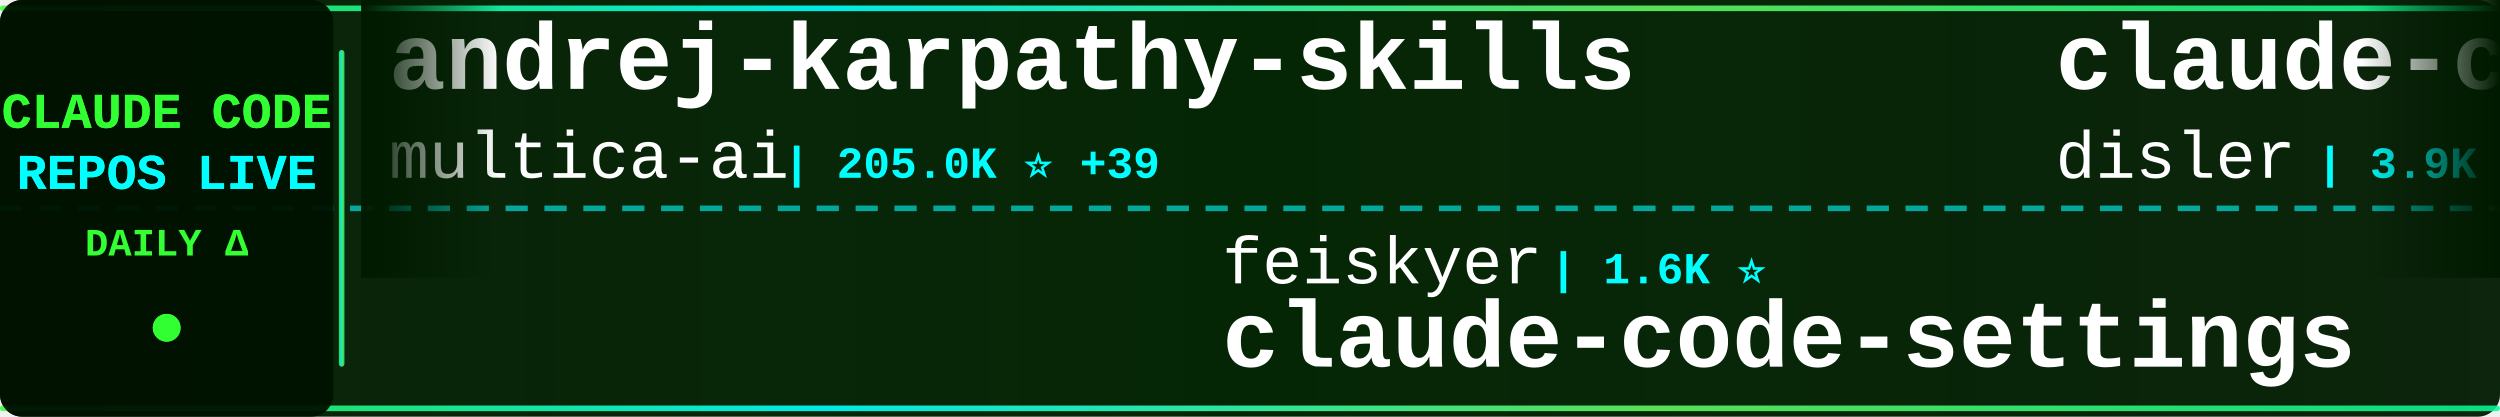
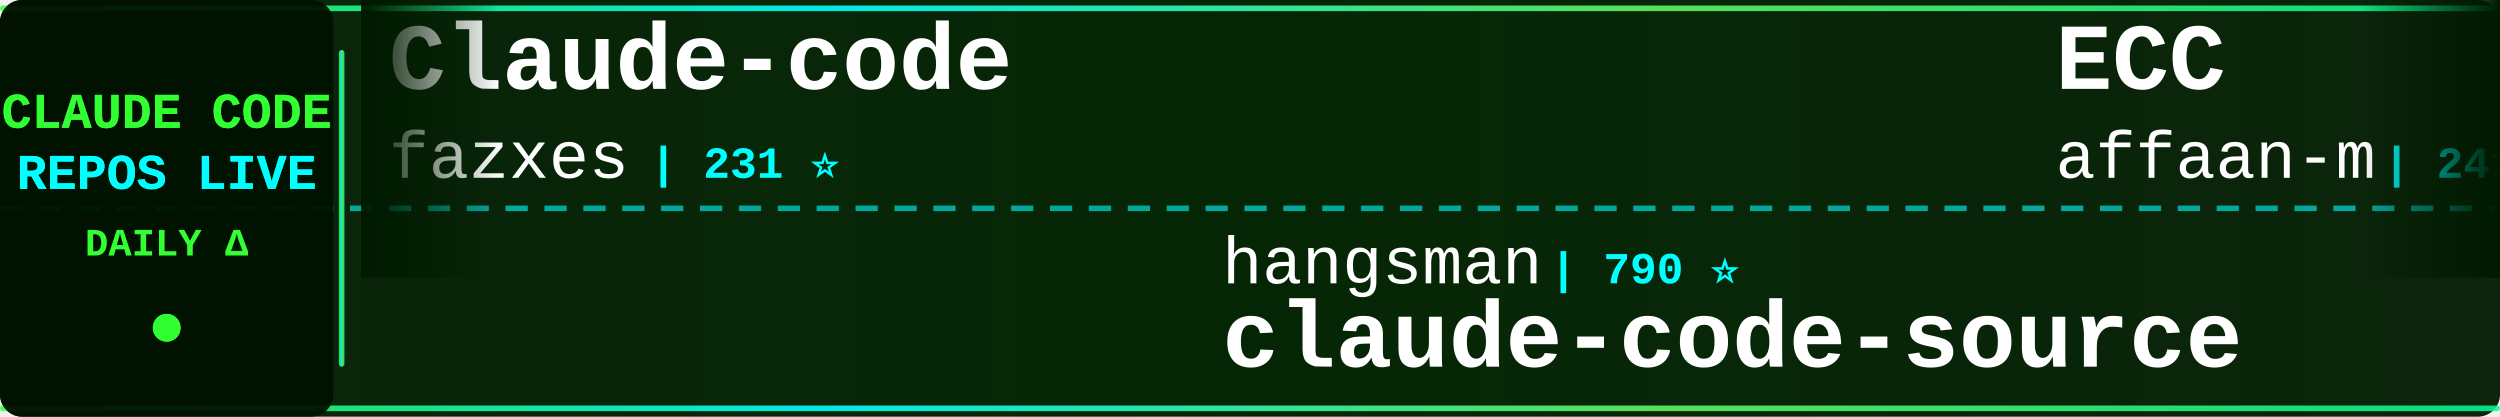
<svg xmlns="http://www.w3.org/2000/svg" width="900" height="150">
  <defs>
    <linearGradient id="tickerBg" x1="0%" y1="0%" x2="100%" y2="0%">
      <stop offset="0%" style="stop-color:#001a00;stop-opacity:0.95" />
      <stop offset="50%" style="stop-color:#002200;stop-opacity:0.98" />
      <stop offset="100%" style="stop-color:#001a00;stop-opacity:0.95" />
    </linearGradient>
    <linearGradient id="borderGrad" x1="0%" y1="0%" x2="100%" y2="0%">
      <stop offset="0%" style="stop-color:#33ff33;stop-opacity:0.85">
        <animate attributeName="stop-opacity" values="0.85;1;0.85" dur="2s" repeatCount="indefinite" />
      </stop>
      <stop offset="33%" style="stop-color:#00ffff;stop-opacity:0.9">
        <animate attributeName="stop-opacity" values="0.9;1;0.9" dur="2.2s" repeatCount="indefinite" />
      </stop>
      <stop offset="66%" style="stop-color:#66ff66;stop-opacity:0.85">
        <animate attributeName="stop-opacity" values="0.85;1;0.85" dur="1.8s" repeatCount="indefinite" />
      </stop>
      <stop offset="100%" style="stop-color:#00ff99;stop-opacity:0.85">
        <animate attributeName="stop-opacity" values="0.85;1;0.85" dur="2s" repeatCount="indefinite" />
      </stop>
    </linearGradient>
    <filter id="textGlow">
      <feGaussianBlur stdDeviation="0.1" result="coloredBlur" />
      <feMerge>
        <feMergeNode in="coloredBlur" />
        <feMergeNode in="SourceGraphic" />
      </feMerge>
    </filter>
    <filter id="metricGlow">
      <feGaussianBlur stdDeviation="0.2" result="coloredBlur" />
      <feMerge>
        <feMergeNode in="coloredBlur" />
        <feMergeNode in="SourceGraphic" />
      </feMerge>
    </filter>
    <linearGradient id="leftFade" x1="0%" y1="0%" x2="100%" y2="0%">
      <stop offset="0%" style="stop-color:#001a00;stop-opacity:1" />
      <stop offset="100%" style="stop-color:#001a00;stop-opacity:0" />
    </linearGradient>
    <linearGradient id="rightFade" x1="0%" y1="0%" x2="100%" y2="0%">
      <stop offset="0%" style="stop-color:#001a00;stop-opacity:0" />
      <stop offset="100%" style="stop-color:#001a00;stop-opacity:1" />
    </linearGradient>
  </defs>
  <rect width="900" height="150" fill="url(#tickerBg)" rx="8" />
  <rect x="0" y="2" width="900" height="2" fill="url(#borderGrad)" rx="1" />
  <rect x="0" y="146" width="900" height="2" fill="url(#borderGrad)" rx="1" />
  <line x1="0" y1="75" x2="900" y2="75" stroke="#00ffff" stroke-width="2" stroke-dasharray="8 6" opacity="0.6" />
  <rect x="0" y="0" width="120" height="150" fill="#001100" opacity="0.95" rx="8" />
  <text x="60" y="46" font-family="'Courier New', monospace" font-size="18" font-weight="bold" fill="#33ff33" text-anchor="middle" filter="url(#textGlow)">
    CLAUDE CODE
  </text>
  <text x="60" y="68" font-family="'Courier New', monospace" font-size="18" font-weight="bold" fill="#00ffff" text-anchor="middle" filter="url(#textGlow)">
    REPOS LIVE
  </text>
  <text x="60" y="92" font-family="'Courier New', monospace" font-size="14" font-weight="bold" fill="#33ff33" text-anchor="middle">
    DAILY Δ
  </text>
  <circle cx="60" cy="118" r="5" fill="#33ff33" filter="url(#metricGlow)">
    <animate attributeName="r" values="4;6;4" dur="1.5s" repeatCount="indefinite" />
    <animate attributeName="opacity" values="0.6;1;0.6" dur="1.5s" repeatCount="indefinite" />
  </circle>
  <rect x="122" y="18" width="2" height="114" fill="url(#borderGrad)" rx="1" />
  <clipPath id="tickerClip">
    <rect x="130" y="0" width="770" height="150" />
  </clipPath>
  <g clip-path="url(#tickerClip)">
    <g id="tickerItems">
      <animateTransform attributeName="transform" attributeType="XML" type="translate" from="0 0" to="-3000 0" dur="54s" repeatCount="indefinite" />
      <g transform="translate(0, 0)">
-         <text x="140" y="32" font-family="'Courier New', monospace" font-size="34" font-weight="bold" fill="#ffffff">andrej-karpathy-skills</text>
-         <text x="140" y="64" font-family="'Courier New', monospace" font-size="24" font-weight="normal" fill="#ffffff" opacity="1.0">multica-ai</text>
-         <text x="282" y="64" font-family="'Courier New', monospace" font-size="16" font-weight="bold" fill="#00ffff"> | 205.0K ⭐ +39</text>
+         <text x="140" y="32" font-family="'Courier New', monospace" font-size="34" font-weight="bold" fill="#ffffff">Claude-code</text>
+         <text x="140" y="64" font-family="'Courier New', monospace" font-size="24" font-weight="normal" fill="#ffffff" opacity="1.0">fazxes</text>
+         <text x="234" y="64" font-family="'Courier New', monospace" font-size="16" font-weight="bold" fill="#00ffff"> | 231 ⭐</text>
      </g>
      <g transform="translate(300, 0)">
-         <text x="140" y="102" font-family="'Courier New', monospace" font-size="24" font-weight="normal" fill="#ffffff" opacity="1.0">feiskyer</text>
-         <text x="258" y="102" font-family="'Courier New', monospace" font-size="16" font-weight="bold" fill="#00ffff"> | 1.6K ⭐</text>
-         <text x="140" y="132" font-family="'Courier New', monospace" font-size="34" font-weight="bold" fill="#ffffff">claude-code-settings</text>
+         <text x="140" y="102" font-family="'Courier New', monospace" font-size="24" font-weight="normal" fill="#ffffff" opacity="1.0">hangsman</text>
+         <text x="258" y="102" font-family="'Courier New', monospace" font-size="16" font-weight="bold" fill="#00ffff"> | 790 ⭐</text>
+         <text x="140" y="132" font-family="'Courier New', monospace" font-size="34" font-weight="bold" fill="#ffffff">claude-code-source</text>
      </g>
      <g transform="translate(600, 0)">
-         <text x="140" y="32" font-family="'Courier New', monospace" font-size="34" font-weight="bold" fill="#ffffff">claude-code-hooks-master...</text>
-         <text x="140" y="64" font-family="'Courier New', monospace" font-size="24" font-weight="normal" fill="#ffffff" opacity="1.0">disler</text>
-         <text x="234" y="64" font-family="'Courier New', monospace" font-size="16" font-weight="bold" fill="#00ffff"> | 3.9K ⭐</text>
+         <text x="140" y="32" font-family="'Courier New', monospace" font-size="34" font-weight="bold" fill="#ffffff">ECC</text>
+         <text x="140" y="64" font-family="'Courier New', monospace" font-size="24" font-weight="normal" fill="#ffffff" opacity="1.0">affaan-m</text>
+         <text x="258" y="64" font-family="'Courier New', monospace" font-size="16" font-weight="bold" fill="#00ffff"> | 241.9K ⭐ +48</text>
      </g>
      <g transform="translate(900, 0)">
-         <text x="140" y="102" font-family="'Courier New', monospace" font-size="24" font-weight="normal" fill="#ffffff" opacity="1.0">Cranot</text>
-         <text x="234" y="102" font-family="'Courier New', monospace" font-size="16" font-weight="bold" fill="#00ffff"> | 2.9K ⭐ +1</text>
-         <text x="140" y="132" font-family="'Courier New', monospace" font-size="34" font-weight="bold" fill="#ffffff">claude-code-guide</text>
+         <text x="140" y="102" font-family="'Courier New', monospace" font-size="24" font-weight="normal" fill="#ffffff" opacity="1.0">disler</text>
+         <text x="234" y="102" font-family="'Courier New', monospace" font-size="16" font-weight="bold" fill="#00ffff"> | 1.6K ⭐</text>
+         <text x="140" y="132" font-family="'Courier New', monospace" font-size="34" font-weight="bold" fill="#ffffff">pi-vs-claude-code</text>
      </g>
      <g transform="translate(1200, 0)">
-         <text x="140" y="32" font-family="'Courier New', monospace" font-size="34" font-weight="bold" fill="#ffffff">claude-code-spec-workflo...</text>
-         <text x="140" y="64" font-family="'Courier New', monospace" font-size="24" font-weight="normal" fill="#ffffff" opacity="1.0">Pimzino</text>
-         <text x="246" y="64" font-family="'Courier New', monospace" font-size="16" font-weight="bold" fill="#00ffff"> | 3.8K ⭐</text>
+         <text x="140" y="32" font-family="'Courier New', monospace" font-size="34" font-weight="bold" fill="#ffffff">claude-code-showcase</text>
+         <text x="140" y="64" font-family="'Courier New', monospace" font-size="24" font-weight="normal" fill="#ffffff" opacity="1.0">ChrisWiles</text>
+         <text x="282" y="64" font-family="'Courier New', monospace" font-size="16" font-weight="bold" fill="#00ffff"> | 6.0K ⭐</text>
      </g>
      <g transform="translate(1500, 0)">
-         <text x="140" y="102" font-family="'Courier New', monospace" font-size="24" font-weight="normal" fill="#ffffff" opacity="1.0">AprilNEA</text>
-         <text x="258" y="102" font-family="'Courier New', monospace" font-size="16" font-weight="bold" fill="#00ffff"> | 391 ⭐</text>
+         <text x="140" y="102" font-family="'Courier New', monospace" font-size="24" font-weight="normal" fill="#ffffff" opacity="1.0">sugyan</text>
+         <text x="234" y="102" font-family="'Courier New', monospace" font-size="16" font-weight="bold" fill="#00ffff"> | 1.1K ⭐</text>
+         <text x="140" y="132" font-family="'Courier New', monospace" font-size="34" font-weight="bold" fill="#ffffff">claude-code-webui</text>
+       </g>
+       <g transform="translate(1800, 0)">
+         <text x="140" y="32" font-family="'Courier New', monospace" font-size="34" font-weight="bold" fill="#ffffff">claude-code-plugins-plus...</text>
+         <text x="140" y="64" font-family="'Courier New', monospace" font-size="24" font-weight="normal" fill="#ffffff" opacity="1.0">jeremylongshore</text>
+         <text x="342" y="64" font-family="'Courier New', monospace" font-size="16" font-weight="bold" fill="#00ffff"> | 2.7K ⭐</text>
+       </g>
+       <g transform="translate(2100, 0)">
+         <text x="140" y="102" font-family="'Courier New', monospace" font-size="24" font-weight="normal" fill="#ffffff" opacity="1.0">Alishahryar1</text>
+         <text x="306" y="102" font-family="'Courier New', monospace" font-size="16" font-weight="bold" fill="#00ffff"> | 46.5K ⭐ +16</text>
+         <text x="140" y="132" font-family="'Courier New', monospace" font-size="34" font-weight="bold" fill="#ffffff">free-claude-code</text>
+       </g>
+       <g transform="translate(2400, 0)">
+         <text x="140" y="32" font-family="'Courier New', monospace" font-size="34" font-weight="bold" fill="#ffffff">ClaudeCodeAgents</text>
+         <text x="140" y="64" font-family="'Courier New', monospace" font-size="24" font-weight="normal" fill="#ffffff" opacity="1.0">darcyegb</text>
+         <text x="258" y="64" font-family="'Courier New', monospace" font-size="16" font-weight="bold" fill="#00ffff"> | 760 ⭐</text>
+       </g>
+       <g transform="translate(2700, 0)">
+         <text x="140" y="102" font-family="'Courier New', monospace" font-size="24" font-weight="normal" fill="#ffffff" opacity="1.0">Windy3f3f3f3f</text>
+         <text x="318" y="102" font-family="'Courier New', monospace" font-size="16" font-weight="bold" fill="#00ffff"> | 2.6K ⭐</text>
+         <text x="140" y="132" font-family="'Courier New', monospace" font-size="34" font-weight="bold" fill="#ffffff">claude-code-from-scratch</text>
+       </g>
+       <g transform="translate(3000, 0)">
+         <text x="140" y="32" font-family="'Courier New', monospace" font-size="34" font-weight="bold" fill="#ffffff">Claude-code</text>
+         <text x="140" y="64" font-family="'Courier New', monospace" font-size="24" font-weight="normal" fill="#ffffff" opacity="1.0">fazxes</text>
+         <text x="234" y="64" font-family="'Courier New', monospace" font-size="16" font-weight="bold" fill="#00ffff"> | 231 ⭐</text>
+       </g>
+       <g transform="translate(3300, 0)">
+         <text x="140" y="102" font-family="'Courier New', monospace" font-size="24" font-weight="normal" fill="#ffffff" opacity="1.0">hangsman</text>
+         <text x="258" y="102" font-family="'Courier New', monospace" font-size="16" font-weight="bold" fill="#00ffff"> | 790 ⭐</text>
        <text x="140" y="132" font-family="'Courier New', monospace" font-size="34" font-weight="bold" fill="#ffffff">claude-code-source</text>
      </g>
-       <g transform="translate(1800, 0)">
-         <text x="140" y="32" font-family="'Courier New', monospace" font-size="34" font-weight="bold" fill="#ffffff">claude-code-security-rev...</text>
-         <text x="140" y="64" font-family="'Courier New', monospace" font-size="24" font-weight="normal" fill="#ffffff" opacity="1.0">anthropics</text>
-         <text x="282" y="64" font-family="'Courier New', monospace" font-size="16" font-weight="bold" fill="#00ffff"> | 6.0K ⭐</text>
-       </g>
-       <g transform="translate(2100, 0)">
-         <text x="140" y="102" font-family="'Courier New', monospace" font-size="24" font-weight="normal" fill="#ffffff" opacity="1.0">simonw</text>
-         <text x="234" y="102" font-family="'Courier New', monospace" font-size="16" font-weight="bold" fill="#00ffff"> | 1.7K ⭐</text>
-         <text x="140" y="132" font-family="'Courier New', monospace" font-size="34" font-weight="bold" fill="#ffffff">claude-code-transcripts</text>
-       </g>
-       <g transform="translate(2400, 0)">
-         <text x="140" y="32" font-family="'Courier New', monospace" font-size="34" font-weight="bold" fill="#ffffff">claude-code-telegram</text>
-         <text x="140" y="64" font-family="'Courier New', monospace" font-size="24" font-weight="normal" fill="#ffffff" opacity="1.0">RichardAtCT</text>
-         <text x="294" y="64" font-family="'Courier New', monospace" font-size="16" font-weight="bold" fill="#00ffff"> | 2.8K ⭐</text>
-       </g>
-       <g transform="translate(2700, 0)">
-         <text x="140" y="102" font-family="'Courier New', monospace" font-size="24" font-weight="normal" fill="#ffffff" opacity="1.0">WorldFlowAI</text>
-         <text x="294" y="102" font-family="'Courier New', monospace" font-size="16" font-weight="bold" fill="#00ffff"> | 1.5K ⭐ +1</text>
-         <text x="140" y="132" font-family="'Courier New', monospace" font-size="34" font-weight="bold" fill="#ffffff">everything-claude-code</text>
-       </g>
-       <g transform="translate(3000, 0)">
-         <text x="140" y="32" font-family="'Courier New', monospace" font-size="34" font-weight="bold" fill="#ffffff">andrej-karpathy-skills</text>
-         <text x="140" y="64" font-family="'Courier New', monospace" font-size="24" font-weight="normal" fill="#ffffff" opacity="1.0">multica-ai</text>
-         <text x="282" y="64" font-family="'Courier New', monospace" font-size="16" font-weight="bold" fill="#00ffff"> | 205.0K ⭐ +39</text>
-       </g>
-       <g transform="translate(3300, 0)">
-         <text x="140" y="102" font-family="'Courier New', monospace" font-size="24" font-weight="normal" fill="#ffffff" opacity="1.0">feiskyer</text>
-         <text x="258" y="102" font-family="'Courier New', monospace" font-size="16" font-weight="bold" fill="#00ffff"> | 1.6K ⭐</text>
-         <text x="140" y="132" font-family="'Courier New', monospace" font-size="34" font-weight="bold" fill="#ffffff">claude-code-settings</text>
-       </g>
      <g transform="translate(3600, 0)">
-         <text x="140" y="32" font-family="'Courier New', monospace" font-size="34" font-weight="bold" fill="#ffffff">claude-code-hooks-master...</text>
-         <text x="140" y="64" font-family="'Courier New', monospace" font-size="24" font-weight="normal" fill="#ffffff" opacity="1.0">disler</text>
-         <text x="234" y="64" font-family="'Courier New', monospace" font-size="16" font-weight="bold" fill="#00ffff"> | 3.9K ⭐</text>
+         <text x="140" y="32" font-family="'Courier New', monospace" font-size="34" font-weight="bold" fill="#ffffff">ECC</text>
+         <text x="140" y="64" font-family="'Courier New', monospace" font-size="24" font-weight="normal" fill="#ffffff" opacity="1.0">affaan-m</text>
+         <text x="258" y="64" font-family="'Courier New', monospace" font-size="16" font-weight="bold" fill="#00ffff"> | 241.9K ⭐ +48</text>
      </g>
      <g transform="translate(3900, 0)">
-         <text x="140" y="102" font-family="'Courier New', monospace" font-size="24" font-weight="normal" fill="#ffffff" opacity="1.0">Cranot</text>
-         <text x="234" y="102" font-family="'Courier New', monospace" font-size="16" font-weight="bold" fill="#00ffff"> | 2.9K ⭐ +1</text>
-         <text x="140" y="132" font-family="'Courier New', monospace" font-size="34" font-weight="bold" fill="#ffffff">claude-code-guide</text>
+         <text x="140" y="102" font-family="'Courier New', monospace" font-size="24" font-weight="normal" fill="#ffffff" opacity="1.0">disler</text>
+         <text x="234" y="102" font-family="'Courier New', monospace" font-size="16" font-weight="bold" fill="#00ffff"> | 1.6K ⭐</text>
+         <text x="140" y="132" font-family="'Courier New', monospace" font-size="34" font-weight="bold" fill="#ffffff">pi-vs-claude-code</text>
      </g>
    </g>
  </g>
  <rect x="130" y="0" width="50" height="100" fill="url(#leftFade)" />
  <rect x="850" y="0" width="50" height="100" fill="url(#rightFade)" />
</svg>
